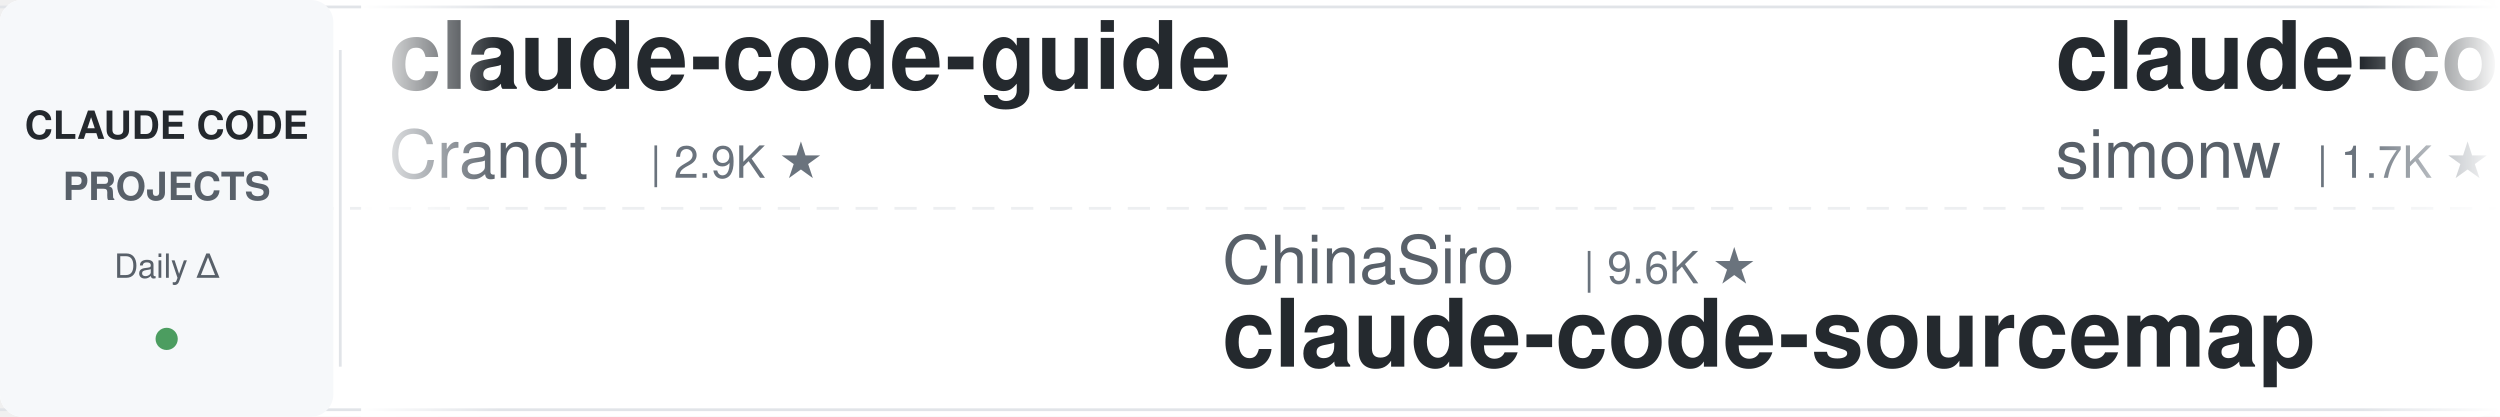
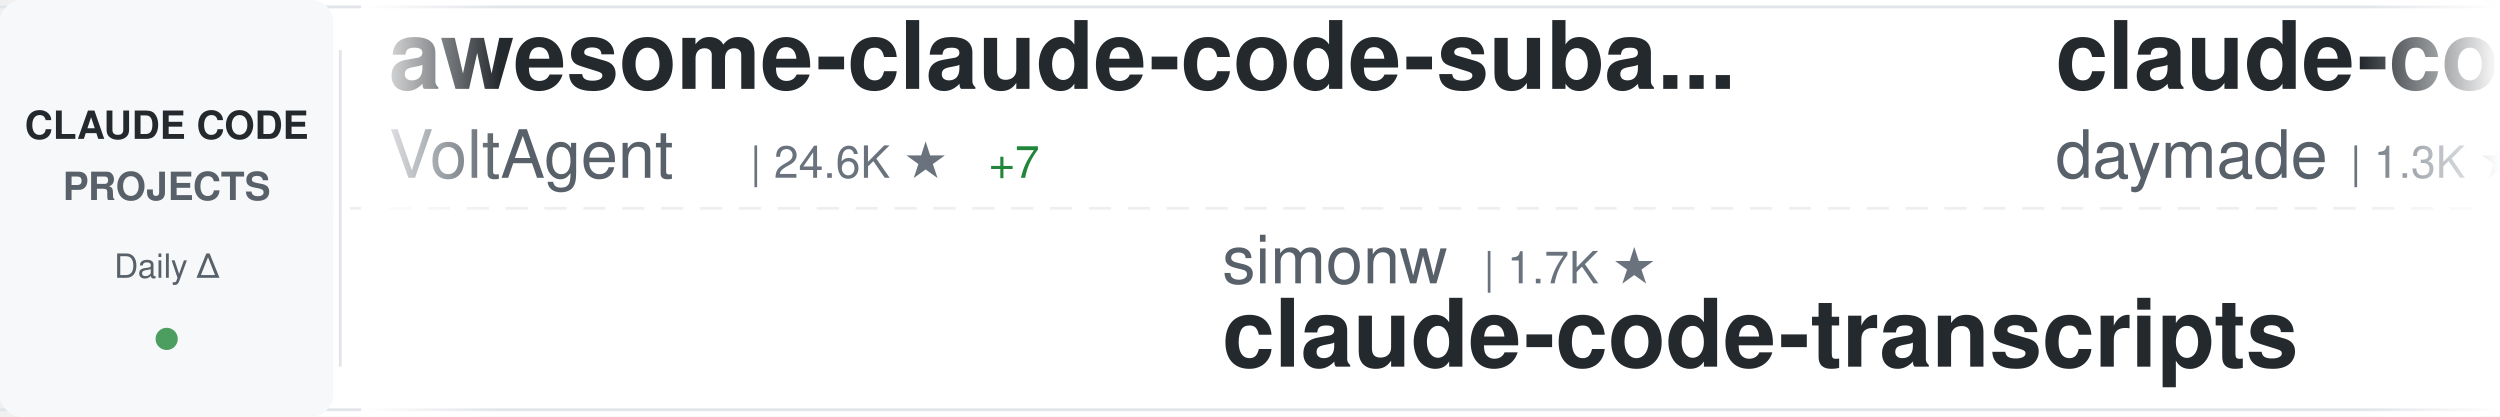
<svg xmlns="http://www.w3.org/2000/svg" width="900" height="150">
  <defs>
    <linearGradient id="awesomeLeftFade" x1="0%" y1="0%" x2="100%" y2="0%">
      <stop offset="0%" style="stop-color:#ffffff;stop-opacity:1" />
      <stop offset="100%" style="stop-color:#ffffff;stop-opacity:0" />
    </linearGradient>
    <linearGradient id="awesomeRightFade" x1="0%" y1="0%" x2="100%" y2="0%">
      <stop offset="0%" style="stop-color:#ffffff;stop-opacity:0" />
      <stop offset="100%" style="stop-color:#ffffff;stop-opacity:1" />
    </linearGradient>
  </defs>
  <rect width="900" height="150" fill="#ffffff" rx="8" />
  <rect x="0" y="2" width="900" height="1" fill="#e1e4e8" />
  <rect x="0" y="147" width="900" height="1" fill="#e1e4e8" />
  <line x1="0" y1="75" x2="900" y2="75" stroke="#e1e4e8" stroke-width="1" stroke-dasharray="8 6" opacity="0.6" />
  <rect x="0" y="0" width="120" height="150" fill="#f6f8fa" rx="8" />
  <text x="60" y="50" font-family="-apple-system, BlinkMacSystemFont, 'Segoe UI', Helvetica, Arial, sans-serif" font-size="14" font-weight="600" fill="#24292e" text-anchor="middle">CLAUDE CODE</text>
  <text x="60" y="72" font-family="-apple-system, BlinkMacSystemFont, 'Segoe UI', Helvetica, Arial, sans-serif" font-size="14" font-weight="600" fill="#586069" text-anchor="middle">PROJECTS</text>
  <text x="60" y="100" font-family="-apple-system, BlinkMacSystemFont, 'Segoe UI', Helvetica, Arial, sans-serif" font-size="12" font-weight="500" fill="#586069" text-anchor="middle">Daily Δ</text>
  <circle cx="60" cy="122" r="4" fill="#22863a" opacity="0.8" />
  <rect x="122" y="18" width="1" height="114" fill="#e1e4e8" />
  <clipPath id="awesomeTickerClip">
    <rect x="130" y="0" width="770" height="150" />
  </clipPath>
  <g clip-path="url(#awesomeTickerClip)">
    <g id="awesomeTickerItems">
      <animateTransform attributeName="transform" attributeType="XML" type="translate" from="0 0" to="-3000 0" dur="54s" repeatCount="indefinite" />
      <g transform="translate(0, 0)">
-         <text x="140" y="32" font-family="-apple-system, BlinkMacSystemFont, 'Segoe UI', Helvetica, Arial, sans-serif" font-size="34" font-weight="600" fill="#24292e">claude-code-guide</text>
-         <text x="140" y="64" font-family="-apple-system, BlinkMacSystemFont, 'Segoe UI', Helvetica, Arial, sans-serif" font-size="24" font-weight="400" fill="#586069">Cranot</text>
-         <text x="234" y="64" font-family="-apple-system, BlinkMacSystemFont, 'Segoe UI', Helvetica, Arial, sans-serif" font-size="16" font-weight="500" fill="#6a737d">| 2.9K ★</text>
+         <text x="140" y="32" font-family="-apple-system, BlinkMacSystemFont, 'Segoe UI', Helvetica, Arial, sans-serif" font-size="34" font-weight="600" fill="#24292e">awesome-claude-code-suba...</text>
+         <text x="140" y="64" font-family="-apple-system, BlinkMacSystemFont, 'Segoe UI', Helvetica, Arial, sans-serif" font-size="24" font-weight="400" fill="#586069">VoltAgent</text>
+         <text x="270" y="64" font-family="-apple-system, BlinkMacSystemFont, 'Segoe UI', Helvetica, Arial, sans-serif" font-size="16" font-weight="500" fill="#6a737d">| 24.6K ★</text>
+         <text x="356" y="64" font-family="-apple-system, BlinkMacSystemFont, 'Segoe UI', Helvetica, Arial, sans-serif" font-size="16" font-weight="500" fill="#22863a"> +7</text>
      </g>
      <g transform="translate(300, 0)">
+         <text x="140" y="102" font-family="-apple-system, BlinkMacSystemFont, 'Segoe UI', Helvetica, Arial, sans-serif" font-size="24" font-weight="400" fill="#586069">simonw</text>
+         <text x="234" y="102" font-family="-apple-system, BlinkMacSystemFont, 'Segoe UI', Helvetica, Arial, sans-serif" font-size="16" font-weight="500" fill="#6a737d">| 1.7K ★</text>
+         <text x="140" y="132" font-family="-apple-system, BlinkMacSystemFont, 'Segoe UI', Helvetica, Arial, sans-serif" font-size="34" font-weight="600" fill="#24292e">claude-code-transcripts</text>
+       </g>
+       <g transform="translate(600, 0)">
+         <text x="140" y="32" font-family="-apple-system, BlinkMacSystemFont, 'Segoe UI', Helvetica, Arial, sans-serif" font-size="34" font-weight="600" fill="#24292e">claude-code-skills</text>
+         <text x="140" y="64" font-family="-apple-system, BlinkMacSystemFont, 'Segoe UI', Helvetica, Arial, sans-serif" font-size="24" font-weight="400" fill="#586069">daymade</text>
+         <text x="246" y="64" font-family="-apple-system, BlinkMacSystemFont, 'Segoe UI', Helvetica, Arial, sans-serif" font-size="16" font-weight="500" fill="#6a737d">| 1.3K ★</text>
+       </g>
+       <g transform="translate(900, 0)">
+         <text x="140" y="102" font-family="-apple-system, BlinkMacSystemFont, 'Segoe UI', Helvetica, Arial, sans-serif" font-size="24" font-weight="400" fill="#586069">davila7</text>
+         <text x="246" y="102" font-family="-apple-system, BlinkMacSystemFont, 'Segoe UI', Helvetica, Arial, sans-serif" font-size="16" font-weight="500" fill="#6a737d">| 30.4K ★</text>
+         <text x="332" y="102" font-family="-apple-system, BlinkMacSystemFont, 'Segoe UI', Helvetica, Arial, sans-serif" font-size="16" font-weight="500" fill="#22863a"> +1</text>
+         <text x="140" y="132" font-family="-apple-system, BlinkMacSystemFont, 'Segoe UI', Helvetica, Arial, sans-serif" font-size="34" font-weight="600" fill="#24292e">claude-code-templates</text>
+       </g>
+       <g transform="translate(1200, 0)">
+         <text x="140" y="32" font-family="-apple-system, BlinkMacSystemFont, 'Segoe UI', Helvetica, Arial, sans-serif" font-size="34" font-weight="600" fill="#24292e">learn-claude-code</text>
+         <text x="140" y="64" font-family="-apple-system, BlinkMacSystemFont, 'Segoe UI', Helvetica, Arial, sans-serif" font-size="24" font-weight="400" fill="#586069">shareAI-lab</text>
+         <text x="294" y="64" font-family="-apple-system, BlinkMacSystemFont, 'Segoe UI', Helvetica, Arial, sans-serif" font-size="16" font-weight="500" fill="#6a737d">| 75.0K ★</text>
+         <text x="380" y="64" font-family="-apple-system, BlinkMacSystemFont, 'Segoe UI', Helvetica, Arial, sans-serif" font-size="16" font-weight="500" fill="#22863a"> +3</text>
+       </g>
+       <g transform="translate(1500, 0)">
        <text x="140" y="102" font-family="-apple-system, BlinkMacSystemFont, 'Segoe UI', Helvetica, Arial, sans-serif" font-size="24" font-weight="400" fill="#586069">ChinaSiro</text>
        <text x="270" y="102" font-family="-apple-system, BlinkMacSystemFont, 'Segoe UI', Helvetica, Arial, sans-serif" font-size="16" font-weight="500" fill="#6a737d">| 9.6K ★</text>
        <text x="140" y="132" font-family="-apple-system, BlinkMacSystemFont, 'Segoe UI', Helvetica, Arial, sans-serif" font-size="34" font-weight="600" fill="#24292e">claude-code-sourcemap</text>
      </g>
-       <g transform="translate(600, 0)">
-         <text x="140" y="32" font-family="-apple-system, BlinkMacSystemFont, 'Segoe UI', Helvetica, Arial, sans-serif" font-size="34" font-weight="600" fill="#24292e">claude-code-transcripts</text>
-         <text x="140" y="64" font-family="-apple-system, BlinkMacSystemFont, 'Segoe UI', Helvetica, Arial, sans-serif" font-size="24" font-weight="400" fill="#586069">simonw</text>
-         <text x="234" y="64" font-family="-apple-system, BlinkMacSystemFont, 'Segoe UI', Helvetica, Arial, sans-serif" font-size="16" font-weight="500" fill="#6a737d">| 1.7K ★</text>
-       </g>
-       <g transform="translate(900, 0)">
-         <text x="140" y="102" font-family="-apple-system, BlinkMacSystemFont, 'Segoe UI', Helvetica, Arial, sans-serif" font-size="24" font-weight="400" fill="#586069">kodu-ai</text>
-         <text x="246" y="102" font-family="-apple-system, BlinkMacSystemFont, 'Segoe UI', Helvetica, Arial, sans-serif" font-size="16" font-weight="500" fill="#6a737d">| 5.2K ★</text>
-         <text x="140" y="132" font-family="-apple-system, BlinkMacSystemFont, 'Segoe UI', Helvetica, Arial, sans-serif" font-size="34" font-weight="600" fill="#24292e">claude-coder</text>
-       </g>
-       <g transform="translate(1200, 0)">
-         <text x="140" y="32" font-family="-apple-system, BlinkMacSystemFont, 'Segoe UI', Helvetica, Arial, sans-serif" font-size="34" font-weight="600" fill="#24292e">claude-code-source</text>
-         <text x="140" y="64" font-family="-apple-system, BlinkMacSystemFont, 'Segoe UI', Helvetica, Arial, sans-serif" font-size="24" font-weight="400" fill="#586069">hangsman</text>
-         <text x="258" y="64" font-family="-apple-system, BlinkMacSystemFont, 'Segoe UI', Helvetica, Arial, sans-serif" font-size="16" font-weight="500" fill="#6a737d">| 790 ★</text>
-       </g>
-       <g transform="translate(1500, 0)">
-         <text x="140" y="102" font-family="-apple-system, BlinkMacSystemFont, 'Segoe UI', Helvetica, Arial, sans-serif" font-size="24" font-weight="400" fill="#586069">disler</text>
-         <text x="234" y="102" font-family="-apple-system, BlinkMacSystemFont, 'Segoe UI', Helvetica, Arial, sans-serif" font-size="16" font-weight="500" fill="#6a737d">| 3.9K ★</text>
-         <text x="140" y="132" font-family="-apple-system, BlinkMacSystemFont, 'Segoe UI', Helvetica, Arial, sans-serif" font-size="34" font-weight="600" fill="#24292e">claude-code-hooks-master...</text>
-       </g>
      <g transform="translate(1800, 0)">
-         <text x="140" y="32" font-family="-apple-system, BlinkMacSystemFont, 'Segoe UI', Helvetica, Arial, sans-serif" font-size="34" font-weight="600" fill="#24292e">claude-code-ultimate-gui...</text>
-         <text x="140" y="64" font-family="-apple-system, BlinkMacSystemFont, 'Segoe UI', Helvetica, Arial, sans-serif" font-size="24" font-weight="400" fill="#586069">FlorianBruniaux</text>
-         <text x="342" y="64" font-family="-apple-system, BlinkMacSystemFont, 'Segoe UI', Helvetica, Arial, sans-serif" font-size="16" font-weight="500" fill="#6a737d">| 5.8K ★</text>
-         <text x="419" y="64" font-family="-apple-system, BlinkMacSystemFont, 'Segoe UI', Helvetica, Arial, sans-serif" font-size="16" font-weight="500" fill="#22863a"> +2</text>
+         <text x="140" y="32" font-family="-apple-system, BlinkMacSystemFont, 'Segoe UI', Helvetica, Arial, sans-serif" font-size="34" font-weight="600" fill="#24292e">claude-code-rust</text>
+         <text x="140" y="64" font-family="-apple-system, BlinkMacSystemFont, 'Segoe UI', Helvetica, Arial, sans-serif" font-size="24" font-weight="400" fill="#586069">lorryjovens-hub</text>
+         <text x="342" y="64" font-family="-apple-system, BlinkMacSystemFont, 'Segoe UI', Helvetica, Arial, sans-serif" font-size="16" font-weight="500" fill="#6a737d">| 1.7K ★</text>
      </g>
      <g transform="translate(2100, 0)">
-         <text x="140" y="102" font-family="-apple-system, BlinkMacSystemFont, 'Segoe UI', Helvetica, Arial, sans-serif" font-size="24" font-weight="400" fill="#586069">centminmod</text>
-         <text x="282" y="102" font-family="-apple-system, BlinkMacSystemFont, 'Segoe UI', Helvetica, Arial, sans-serif" font-size="16" font-weight="500" fill="#6a737d">| 2.6K ★</text>
-         <text x="140" y="132" font-family="-apple-system, BlinkMacSystemFont, 'Segoe UI', Helvetica, Arial, sans-serif" font-size="34" font-weight="600" fill="#24292e">my-claude-code-setup</text>
+         <text x="140" y="102" font-family="-apple-system, BlinkMacSystemFont, 'Segoe UI', Helvetica, Arial, sans-serif" font-size="24" font-weight="400" fill="#586069">OrcaWhisper</text>
+         <text x="294" y="102" font-family="-apple-system, BlinkMacSystemFont, 'Segoe UI', Helvetica, Arial, sans-serif" font-size="16" font-weight="500" fill="#6a737d">| 91 ★</text>
+         <text x="140" y="132" font-family="-apple-system, BlinkMacSystemFont, 'Segoe UI', Helvetica, Arial, sans-serif" font-size="34" font-weight="600" fill="#24292e">Claude-Code</text>
      </g>
      <g transform="translate(2400, 0)">
-         <text x="140" y="32" font-family="-apple-system, BlinkMacSystemFont, 'Segoe UI', Helvetica, Arial, sans-serif" font-size="34" font-weight="600" fill="#24292e">awesome-claude-code-tool...</text>
-         <text x="140" y="64" font-family="-apple-system, BlinkMacSystemFont, 'Segoe UI', Helvetica, Arial, sans-serif" font-size="24" font-weight="400" fill="#586069">rohitg00</text>
-         <text x="258" y="64" font-family="-apple-system, BlinkMacSystemFont, 'Segoe UI', Helvetica, Arial, sans-serif" font-size="16" font-weight="500" fill="#6a737d">| 2.5K ★</text>
+         <text x="140" y="32" font-family="-apple-system, BlinkMacSystemFont, 'Segoe UI', Helvetica, Arial, sans-serif" font-size="34" font-weight="600" fill="#24292e">claude-code-security-rev...</text>
+         <text x="140" y="64" font-family="-apple-system, BlinkMacSystemFont, 'Segoe UI', Helvetica, Arial, sans-serif" font-size="24" font-weight="400" fill="#586069">anthropics</text>
+         <text x="282" y="64" font-family="-apple-system, BlinkMacSystemFont, 'Segoe UI', Helvetica, Arial, sans-serif" font-size="16" font-weight="500" fill="#6a737d">| 6.0K ★</text>
+         <text x="359" y="64" font-family="-apple-system, BlinkMacSystemFont, 'Segoe UI', Helvetica, Arial, sans-serif" font-size="16" font-weight="500" fill="#22863a"> +2</text>
      </g>
      <g transform="translate(2700, 0)">
-         <text x="140" y="102" font-family="-apple-system, BlinkMacSystemFont, 'Segoe UI', Helvetica, Arial, sans-serif" font-size="24" font-weight="400" fill="#586069">affaan-m</text>
-         <text x="258" y="102" font-family="-apple-system, BlinkMacSystemFont, 'Segoe UI', Helvetica, Arial, sans-serif" font-size="16" font-weight="500" fill="#6a737d">| 242.5K ★</text>
-         <text x="353" y="102" font-family="-apple-system, BlinkMacSystemFont, 'Segoe UI', Helvetica, Arial, sans-serif" font-size="16" font-weight="500" fill="#22863a"> +44</text>
-         <text x="140" y="132" font-family="-apple-system, BlinkMacSystemFont, 'Segoe UI', Helvetica, Arial, sans-serif" font-size="34" font-weight="600" fill="#24292e">ECC</text>
+         <text x="140" y="102" font-family="-apple-system, BlinkMacSystemFont, 'Segoe UI', Helvetica, Arial, sans-serif" font-size="24" font-weight="400" fill="#586069">ccplugins</text>
+         <text x="270" y="102" font-family="-apple-system, BlinkMacSystemFont, 'Segoe UI', Helvetica, Arial, sans-serif" font-size="16" font-weight="500" fill="#6a737d">| 922 ★</text>
+         <text x="140" y="132" font-family="-apple-system, BlinkMacSystemFont, 'Segoe UI', Helvetica, Arial, sans-serif" font-size="34" font-weight="600" fill="#24292e">awesome-claude-code-plug...</text>
      </g>
      <g transform="translate(3000, 0)">
-         <text x="140" y="32" font-family="-apple-system, BlinkMacSystemFont, 'Segoe UI', Helvetica, Arial, sans-serif" font-size="34" font-weight="600" fill="#24292e">claude-code-guide</text>
-         <text x="140" y="64" font-family="-apple-system, BlinkMacSystemFont, 'Segoe UI', Helvetica, Arial, sans-serif" font-size="24" font-weight="400" fill="#586069">Cranot</text>
-         <text x="234" y="64" font-family="-apple-system, BlinkMacSystemFont, 'Segoe UI', Helvetica, Arial, sans-serif" font-size="16" font-weight="500" fill="#6a737d">| 2.9K ★</text>
+         <text x="140" y="32" font-family="-apple-system, BlinkMacSystemFont, 'Segoe UI', Helvetica, Arial, sans-serif" font-size="34" font-weight="600" fill="#24292e">awesome-claude-code-suba...</text>
+         <text x="140" y="64" font-family="-apple-system, BlinkMacSystemFont, 'Segoe UI', Helvetica, Arial, sans-serif" font-size="24" font-weight="400" fill="#586069">VoltAgent</text>
+         <text x="270" y="64" font-family="-apple-system, BlinkMacSystemFont, 'Segoe UI', Helvetica, Arial, sans-serif" font-size="16" font-weight="500" fill="#6a737d">| 24.6K ★</text>
+         <text x="356" y="64" font-family="-apple-system, BlinkMacSystemFont, 'Segoe UI', Helvetica, Arial, sans-serif" font-size="16" font-weight="500" fill="#22863a"> +7</text>
      </g>
      <g transform="translate(3300, 0)">
-         <text x="140" y="102" font-family="-apple-system, BlinkMacSystemFont, 'Segoe UI', Helvetica, Arial, sans-serif" font-size="24" font-weight="400" fill="#586069">ChinaSiro</text>
-         <text x="270" y="102" font-family="-apple-system, BlinkMacSystemFont, 'Segoe UI', Helvetica, Arial, sans-serif" font-size="16" font-weight="500" fill="#6a737d">| 9.6K ★</text>
-         <text x="140" y="132" font-family="-apple-system, BlinkMacSystemFont, 'Segoe UI', Helvetica, Arial, sans-serif" font-size="34" font-weight="600" fill="#24292e">claude-code-sourcemap</text>
+         <text x="140" y="102" font-family="-apple-system, BlinkMacSystemFont, 'Segoe UI', Helvetica, Arial, sans-serif" font-size="24" font-weight="400" fill="#586069">simonw</text>
+         <text x="234" y="102" font-family="-apple-system, BlinkMacSystemFont, 'Segoe UI', Helvetica, Arial, sans-serif" font-size="16" font-weight="500" fill="#6a737d">| 1.7K ★</text>
+         <text x="140" y="132" font-family="-apple-system, BlinkMacSystemFont, 'Segoe UI', Helvetica, Arial, sans-serif" font-size="34" font-weight="600" fill="#24292e">claude-code-transcripts</text>
      </g>
      <g transform="translate(3600, 0)">
-         <text x="140" y="32" font-family="-apple-system, BlinkMacSystemFont, 'Segoe UI', Helvetica, Arial, sans-serif" font-size="34" font-weight="600" fill="#24292e">claude-code-transcripts</text>
-         <text x="140" y="64" font-family="-apple-system, BlinkMacSystemFont, 'Segoe UI', Helvetica, Arial, sans-serif" font-size="24" font-weight="400" fill="#586069">simonw</text>
-         <text x="234" y="64" font-family="-apple-system, BlinkMacSystemFont, 'Segoe UI', Helvetica, Arial, sans-serif" font-size="16" font-weight="500" fill="#6a737d">| 1.7K ★</text>
+         <text x="140" y="32" font-family="-apple-system, BlinkMacSystemFont, 'Segoe UI', Helvetica, Arial, sans-serif" font-size="34" font-weight="600" fill="#24292e">claude-code-skills</text>
+         <text x="140" y="64" font-family="-apple-system, BlinkMacSystemFont, 'Segoe UI', Helvetica, Arial, sans-serif" font-size="24" font-weight="400" fill="#586069">daymade</text>
+         <text x="246" y="64" font-family="-apple-system, BlinkMacSystemFont, 'Segoe UI', Helvetica, Arial, sans-serif" font-size="16" font-weight="500" fill="#6a737d">| 1.3K ★</text>
      </g>
      <g transform="translate(3900, 0)">
-         <text x="140" y="102" font-family="-apple-system, BlinkMacSystemFont, 'Segoe UI', Helvetica, Arial, sans-serif" font-size="24" font-weight="400" fill="#586069">kodu-ai</text>
-         <text x="246" y="102" font-family="-apple-system, BlinkMacSystemFont, 'Segoe UI', Helvetica, Arial, sans-serif" font-size="16" font-weight="500" fill="#6a737d">| 5.2K ★</text>
-         <text x="140" y="132" font-family="-apple-system, BlinkMacSystemFont, 'Segoe UI', Helvetica, Arial, sans-serif" font-size="34" font-weight="600" fill="#24292e">claude-coder</text>
+         <text x="140" y="102" font-family="-apple-system, BlinkMacSystemFont, 'Segoe UI', Helvetica, Arial, sans-serif" font-size="24" font-weight="400" fill="#586069">davila7</text>
+         <text x="246" y="102" font-family="-apple-system, BlinkMacSystemFont, 'Segoe UI', Helvetica, Arial, sans-serif" font-size="16" font-weight="500" fill="#6a737d">| 30.4K ★</text>
+         <text x="332" y="102" font-family="-apple-system, BlinkMacSystemFont, 'Segoe UI', Helvetica, Arial, sans-serif" font-size="16" font-weight="500" fill="#22863a"> +1</text>
+         <text x="140" y="132" font-family="-apple-system, BlinkMacSystemFont, 'Segoe UI', Helvetica, Arial, sans-serif" font-size="34" font-weight="600" fill="#24292e">claude-code-templates</text>
      </g>
    </g>
  </g>
  <rect x="130" y="0" width="50" height="150" fill="url(#awesomeLeftFade)" />
  <rect x="850" y="0" width="50" height="150" fill="url(#awesomeRightFade)" />
</svg>
